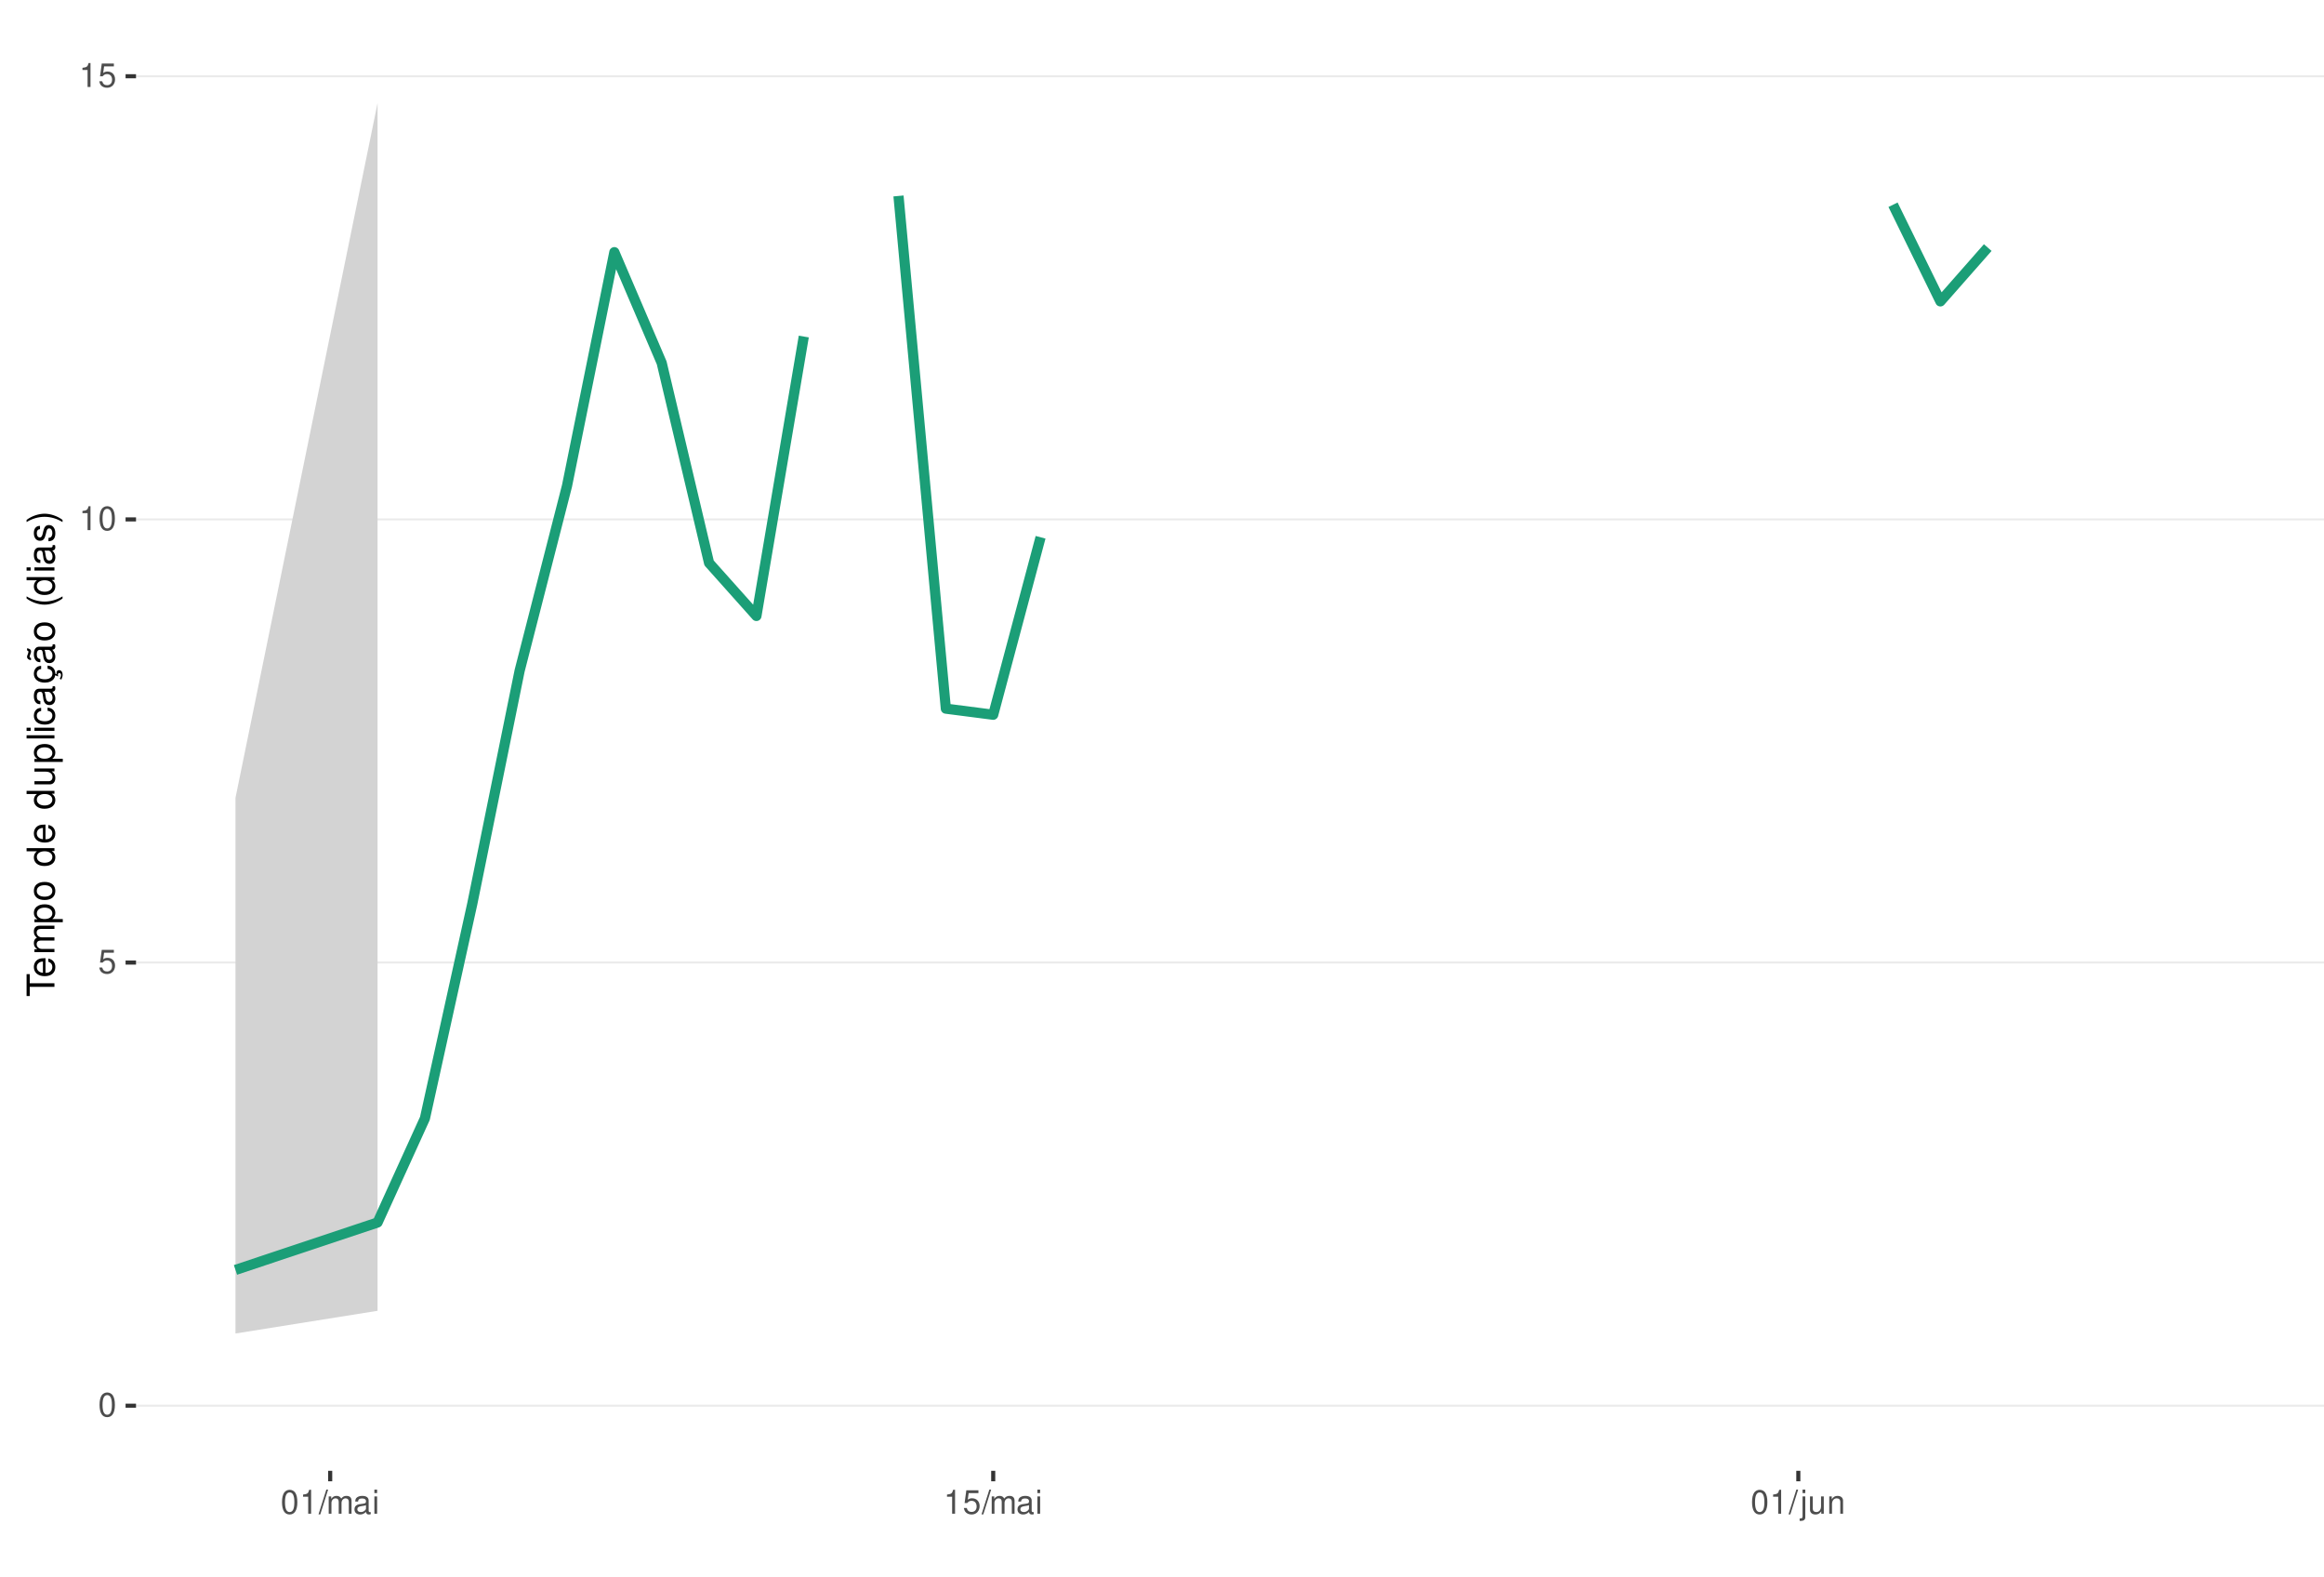
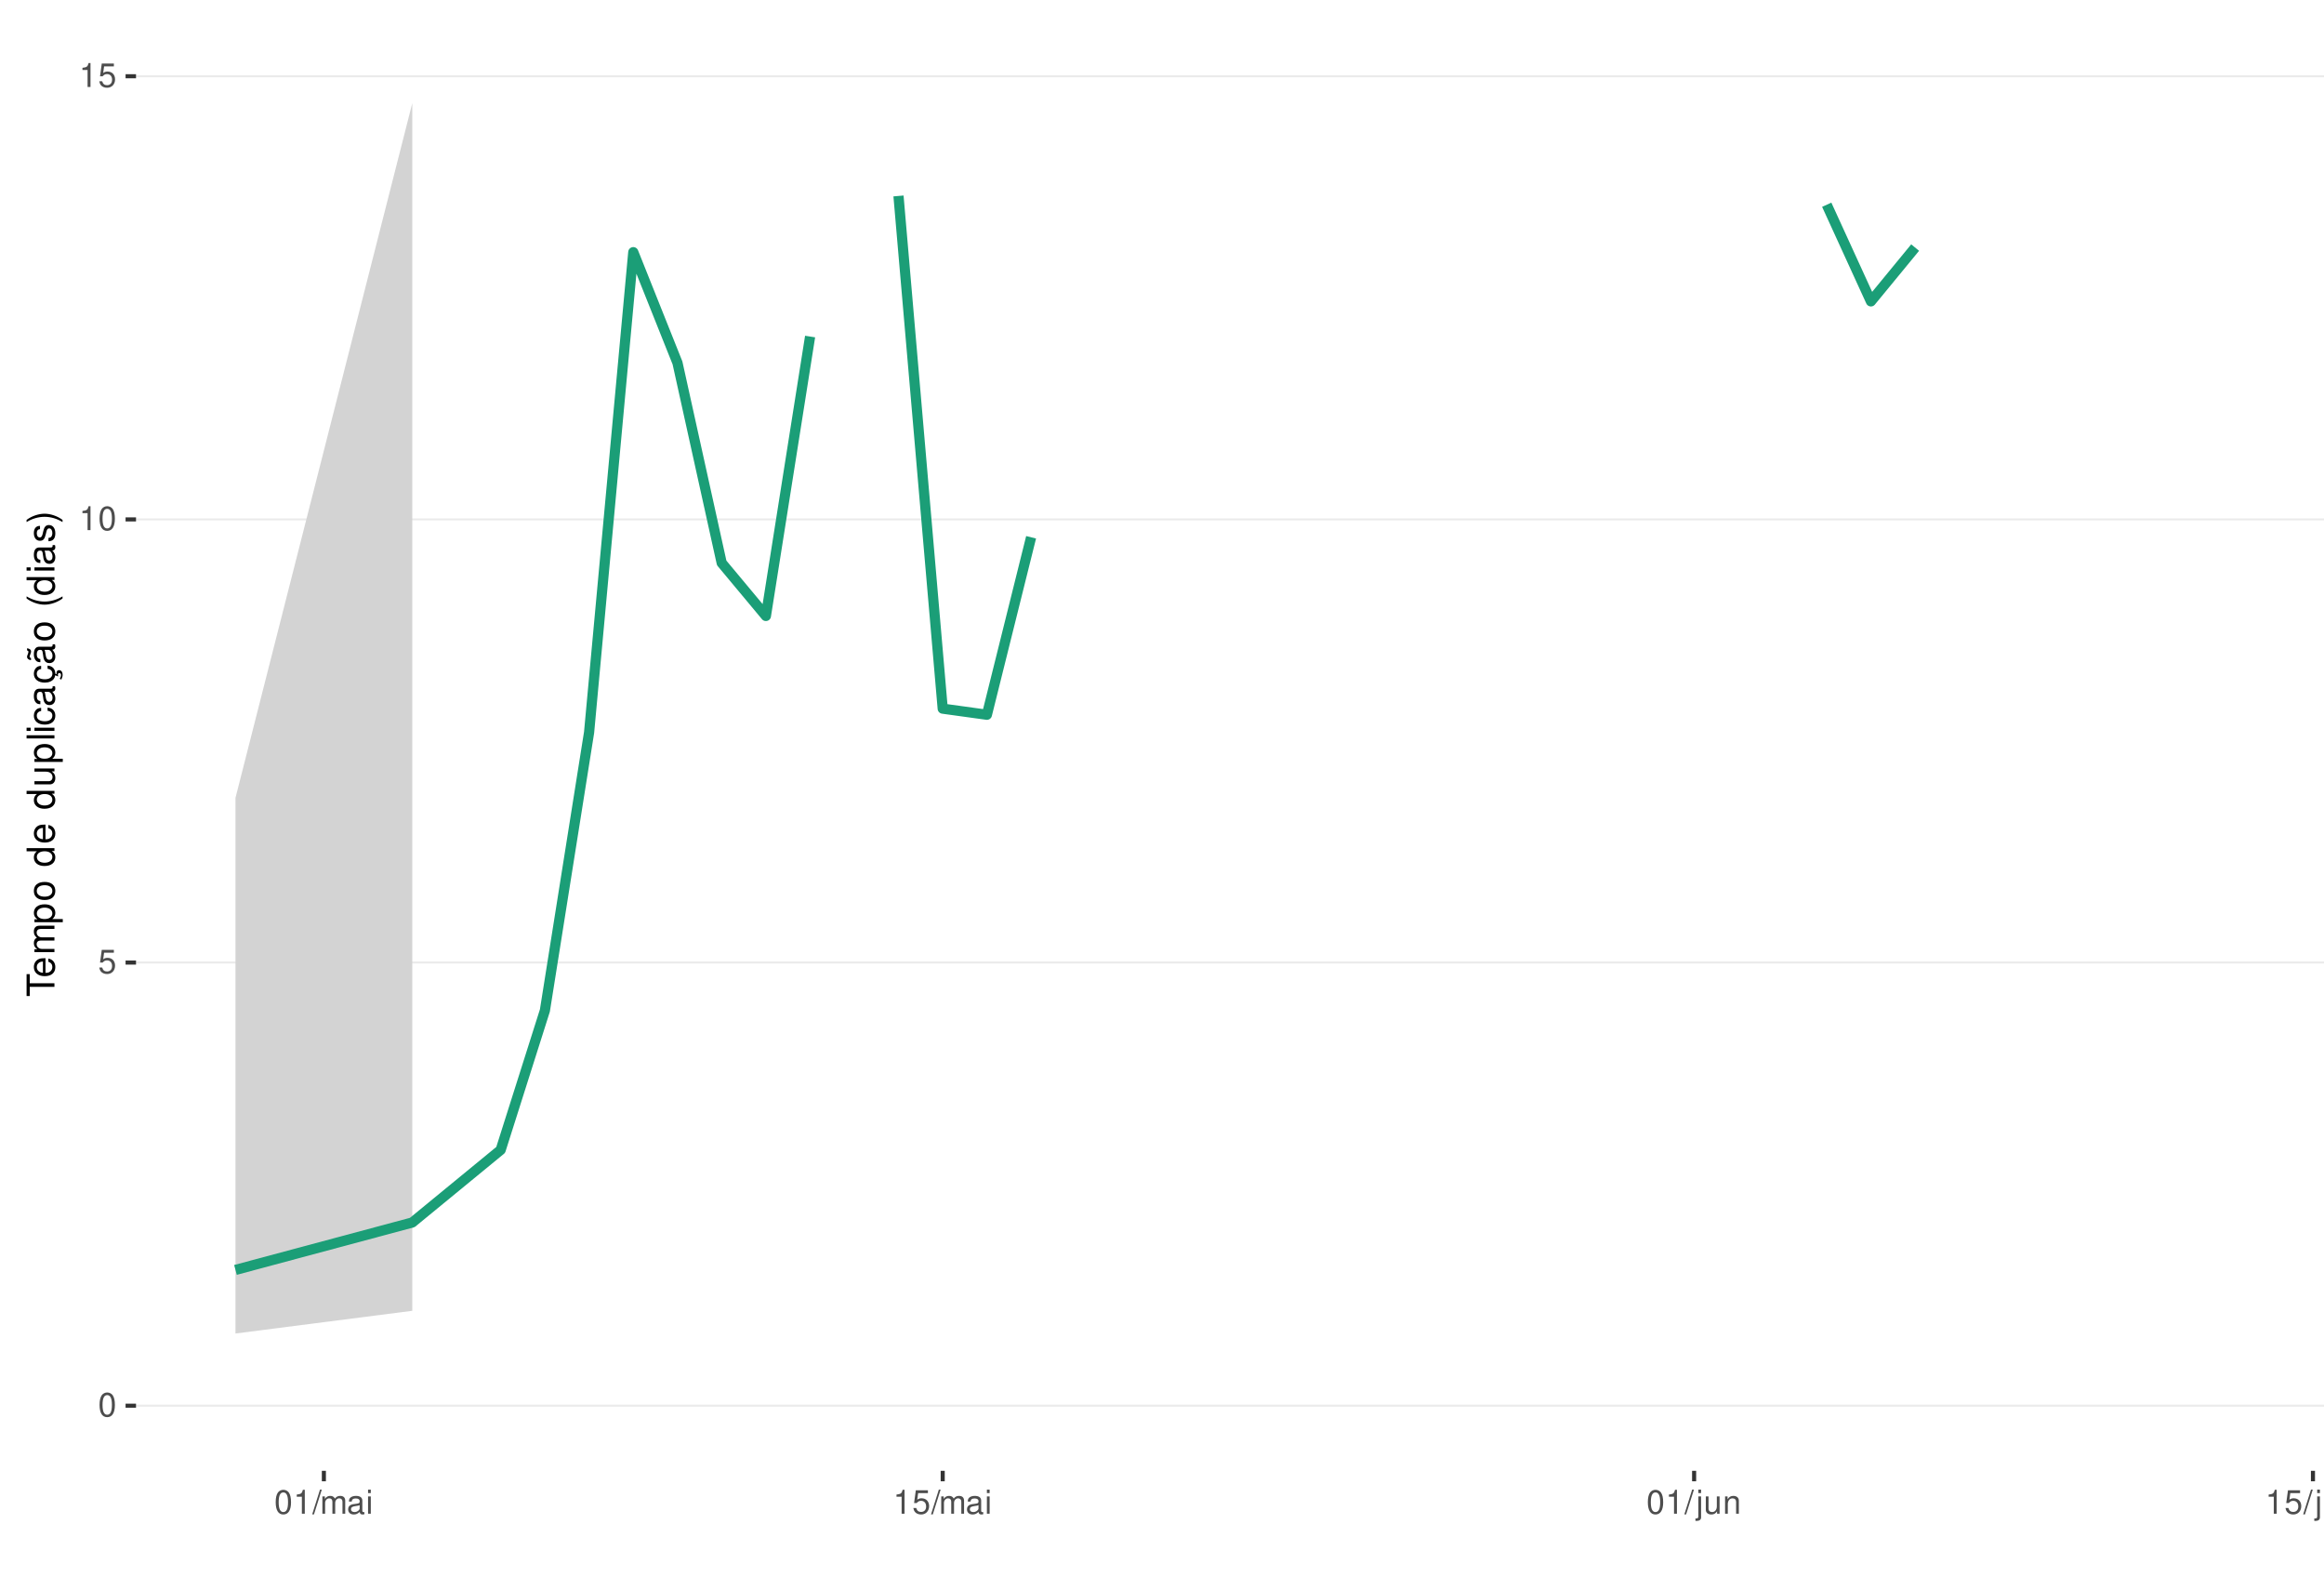
<svg xmlns="http://www.w3.org/2000/svg" xmlns:xlink="http://www.w3.org/1999/xlink" width="609pt" height="413pt" viewBox="0 0 609 413" version="1.1">
  <defs>
    <g>
      <symbol overflow="visible" id="glyph0-0">
        <path style="stroke:none;" d="" />
      </symbol>
      <symbol overflow="visible" id="glyph0-1">
        <path style="stroke:none;" d="M 2.375 -6.266 C 1.812 -6.266 1.297 -6 0.969 -5.578 C 0.578 -5.016 0.375 -4.188 0.375 -3.031 C 0.375 -0.922 1.062 0.203 2.375 0.203 C 3.672 0.203 4.391 -0.922 4.391 -2.984 C 4.391 -4.188 4.203 -5 3.797 -5.578 C 3.469 -6 2.953 -6.266 2.375 -6.266 Z M 2.375 -5.578 C 3.203 -5.578 3.609 -4.75 3.609 -3.047 C 3.609 -1.266 3.219 -0.438 2.359 -0.438 C 1.562 -0.438 1.156 -1.297 1.156 -3.016 C 1.156 -4.75 1.562 -5.578 2.375 -5.578 Z M 2.375 -5.578 " />
      </symbol>
      <symbol overflow="visible" id="glyph0-2">
        <path style="stroke:none;" d="M 4.125 -6.141 L 0.953 -6.141 L 0.5 -2.797 L 1.188 -2.797 C 1.547 -3.219 1.844 -3.375 2.328 -3.375 C 3.156 -3.375 3.656 -2.797 3.656 -1.891 C 3.656 -1.016 3.156 -0.469 2.312 -0.469 C 1.656 -0.469 1.25 -0.812 1.062 -1.5 L 0.297 -1.5 C 0.406 -1 0.5 -0.766 0.672 -0.531 C 1.016 -0.062 1.641 0.203 2.344 0.203 C 3.578 0.203 4.438 -0.703 4.438 -2 C 4.438 -3.219 3.641 -4.047 2.453 -4.047 C 2.031 -4.047 1.672 -3.938 1.328 -3.672 L 1.562 -5.391 L 4.125 -5.391 Z M 4.125 -6.141 " />
      </symbol>
      <symbol overflow="visible" id="glyph0-3">
        <path style="stroke:none;" d="M 2.234 -4.453 L 2.234 0 L 3 0 L 3 -6.266 L 2.5 -6.266 C 2.234 -5.297 2.062 -5.172 0.891 -5.016 L 0.891 -4.453 Z M 2.234 -4.453 " />
      </symbol>
      <symbol overflow="visible" id="glyph0-4">
        <path style="stroke:none;" d="M 1.984 -6.312 L -0.062 0.172 L 0.406 0.172 L 2.453 -6.312 Z M 1.984 -6.312 " />
      </symbol>
      <symbol overflow="visible" id="glyph0-5">
        <path style="stroke:none;" d="M 0.609 -4.531 L 0.609 0 L 1.328 0 L 1.328 -2.844 C 1.328 -3.5 1.812 -4.031 2.391 -4.031 C 2.938 -4.031 3.234 -3.703 3.234 -3.125 L 3.234 0 L 3.969 0 L 3.969 -2.844 C 3.969 -3.5 4.438 -4.031 5.031 -4.031 C 5.562 -4.031 5.875 -3.703 5.875 -3.125 L 5.875 0 L 6.594 0 L 6.594 -3.406 C 6.594 -4.219 6.125 -4.672 5.281 -4.672 C 4.672 -4.672 4.312 -4.484 3.891 -3.969 C 3.625 -4.453 3.25 -4.672 2.672 -4.672 C 2.062 -4.672 1.656 -4.438 1.266 -3.891 L 1.266 -4.531 Z M 0.609 -4.531 " />
      </symbol>
      <symbol overflow="visible" id="glyph0-6">
        <path style="stroke:none;" d="M 4.625 -0.422 C 4.547 -0.406 4.516 -0.406 4.469 -0.406 C 4.219 -0.406 4.078 -0.531 4.078 -0.766 L 4.078 -3.422 C 4.078 -4.234 3.5 -4.672 2.375 -4.672 C 1.719 -4.672 1.188 -4.469 0.875 -4.141 C 0.672 -3.906 0.578 -3.641 0.562 -3.188 L 1.297 -3.188 C 1.344 -3.75 1.672 -4 2.359 -4 C 3.016 -4 3.375 -3.75 3.375 -3.328 L 3.375 -3.141 C 3.359 -2.828 3.203 -2.703 2.609 -2.625 C 1.594 -2.5 1.438 -2.469 1.156 -2.359 C 0.625 -2.125 0.359 -1.734 0.359 -1.141 C 0.359 -0.312 0.938 0.203 1.859 0.203 C 2.422 0.203 2.875 0 3.391 -0.469 C 3.438 0 3.672 0.203 4.141 0.203 C 4.297 0.203 4.391 0.188 4.625 0.125 Z M 3.375 -1.422 C 3.375 -1.188 3.297 -1.031 3.078 -0.844 C 2.781 -0.578 2.438 -0.438 2.016 -0.438 C 1.453 -0.438 1.109 -0.703 1.109 -1.156 C 1.109 -1.641 1.422 -1.875 2.203 -1.984 C 2.984 -2.094 3.125 -2.125 3.375 -2.234 Z M 3.375 -1.422 " />
      </symbol>
      <symbol overflow="visible" id="glyph0-7">
        <path style="stroke:none;" d="M 1.297 -4.531 L 0.578 -4.531 L 0.578 0 L 1.297 0 Z M 1.297 -6.312 L 0.578 -6.312 L 0.578 -5.406 L 1.297 -5.406 Z M 1.297 -6.312 " />
      </symbol>
      <symbol overflow="visible" id="glyph0-8">
        <path style="stroke:none;" d="M 0.609 -4.531 L 0.609 0.656 C 0.609 1.109 0.469 1.25 0.016 1.25 C -0.031 1.25 -0.062 1.25 -0.156 1.25 L -0.156 1.859 C -0.062 1.875 -0.031 1.891 0.094 1.891 C 0.906 1.891 1.328 1.562 1.328 0.938 L 1.328 -4.531 Z M 1.328 -6.312 L 0.609 -6.312 L 0.609 -5.406 L 1.328 -5.406 Z M 1.328 -6.312 " />
      </symbol>
      <symbol overflow="visible" id="glyph0-9">
        <path style="stroke:none;" d="M 4.172 0 L 4.172 -4.531 L 3.453 -4.531 L 3.453 -1.969 C 3.453 -1.031 2.969 -0.438 2.219 -0.438 C 1.641 -0.438 1.281 -0.781 1.281 -1.328 L 1.281 -4.531 L 0.562 -4.531 L 0.562 -1.031 C 0.562 -0.281 1.125 0.203 2.016 0.203 C 2.672 0.203 3.094 -0.031 3.516 -0.625 L 3.516 0 Z M 4.172 0 " />
      </symbol>
      <symbol overflow="visible" id="glyph0-10">
        <path style="stroke:none;" d="M 0.609 -4.531 L 0.609 0 L 1.328 0 L 1.328 -2.5 C 1.328 -3.422 1.812 -4.031 2.562 -4.031 C 3.141 -4.031 3.5 -3.688 3.5 -3.141 L 3.5 0 L 4.219 0 L 4.219 -3.422 C 4.219 -4.188 3.656 -4.672 2.781 -4.672 C 2.109 -4.672 1.672 -4.406 1.266 -3.781 L 1.266 -4.531 Z M 0.609 -4.531 " />
      </symbol>
      <symbol overflow="visible" id="glyph1-0">
        <path style="stroke:none;" d="" />
      </symbol>
      <symbol overflow="visible" id="glyph1-1">
        <path style="stroke:none;" d="M -6.469 -3.547 L -6.469 -5.938 L -7.297 -5.938 L -7.297 -0.203 L -6.469 -0.203 L -6.469 -2.609 L 0 -2.609 L 0 -3.547 Z M -6.469 -3.547 " />
      </symbol>
      <symbol overflow="visible" id="glyph1-2">
        <path style="stroke:none;" d="M -2.344 -5.125 C -3.141 -5.125 -3.625 -5.062 -4.016 -4.922 C -4.875 -4.578 -5.391 -3.781 -5.391 -2.797 C -5.391 -1.344 -4.281 -0.406 -2.547 -0.406 C -0.812 -0.406 0.234 -1.297 0.234 -2.781 C 0.234 -3.984 -0.453 -4.812 -1.594 -5.016 L -1.594 -4.188 C -0.906 -3.953 -0.547 -3.484 -0.547 -2.812 C -0.547 -2.281 -0.781 -1.828 -1.219 -1.547 C -1.516 -1.344 -1.812 -1.281 -2.344 -1.266 Z M -3.016 -1.297 C -3.984 -1.359 -4.625 -1.953 -4.625 -2.797 C -4.625 -3.641 -3.953 -4.234 -3.016 -4.234 Z M -3.016 -1.297 " />
      </symbol>
      <symbol overflow="visible" id="glyph1-3">
        <path style="stroke:none;" d="M -5.234 -0.703 L 0 -0.703 L 0 -1.547 L -3.297 -1.547 C -4.047 -1.547 -4.656 -2.094 -4.656 -2.766 C -4.656 -3.391 -4.281 -3.734 -3.609 -3.734 L 0 -3.734 L 0 -4.578 L -3.297 -4.578 C -4.047 -4.578 -4.656 -5.125 -4.656 -5.812 C -4.656 -6.422 -4.266 -6.781 -3.609 -6.781 L 0 -6.781 L 0 -7.625 L -3.938 -7.625 C -4.875 -7.625 -5.391 -7.078 -5.391 -6.094 C -5.391 -5.406 -5.188 -4.984 -4.594 -4.484 C -5.156 -4.188 -5.391 -3.766 -5.391 -3.078 C -5.391 -2.375 -5.125 -1.906 -4.5 -1.469 L -5.234 -1.469 Z M -5.234 -0.703 " />
      </symbol>
      <symbol overflow="visible" id="glyph1-4">
        <path style="stroke:none;" d="M 2.188 -0.547 L 2.188 -1.375 L -0.547 -1.375 C -0.016 -1.812 0.234 -2.312 0.234 -2.984 C 0.234 -4.344 -0.859 -5.234 -2.531 -5.234 C -4.297 -5.234 -5.391 -4.375 -5.391 -2.984 C -5.391 -2.266 -5.062 -1.703 -4.453 -1.312 L -5.234 -1.312 L -5.234 -0.547 Z M -4.609 -2.844 C -4.609 -3.766 -3.797 -4.359 -2.547 -4.359 C -1.359 -4.359 -0.547 -3.75 -0.547 -2.844 C -0.547 -1.953 -1.344 -1.375 -2.578 -1.375 C -3.812 -1.375 -4.609 -1.953 -4.609 -2.844 Z M -4.609 -2.844 " />
      </symbol>
      <symbol overflow="visible" id="glyph1-5">
        <path style="stroke:none;" d="M -5.391 -2.719 C -5.391 -1.234 -4.344 -0.359 -2.578 -0.359 C -0.812 -0.359 0.234 -1.234 0.234 -2.734 C 0.234 -4.203 -0.812 -5.094 -2.547 -5.094 C -4.359 -5.094 -5.391 -4.234 -5.391 -2.719 Z M -4.625 -2.734 C -4.625 -3.672 -3.844 -4.234 -2.547 -4.234 C -1.312 -4.234 -0.547 -3.656 -0.547 -2.734 C -0.547 -1.797 -1.312 -1.234 -2.578 -1.234 C -3.844 -1.234 -4.625 -1.797 -4.625 -2.734 Z M -4.625 -2.734 " />
      </symbol>
      <symbol overflow="visible" id="glyph1-6">
        <path style="stroke:none;" d="" />
      </symbol>
      <symbol overflow="visible" id="glyph1-7">
        <path style="stroke:none;" d="M -7.297 -4.953 L -7.297 -4.125 L -4.578 -4.125 C -5.109 -3.766 -5.391 -3.203 -5.391 -2.516 C -5.391 -1.156 -4.297 -0.266 -2.625 -0.266 C -0.859 -0.266 0.234 -1.125 0.234 -2.547 C 0.234 -3.266 -0.047 -3.766 -0.688 -4.203 L 0 -4.203 L 0 -4.953 Z M -4.609 -2.656 C -4.609 -3.547 -3.812 -4.125 -2.562 -4.125 C -1.344 -4.125 -0.547 -3.547 -0.547 -2.656 C -0.547 -1.734 -1.359 -1.125 -2.578 -1.125 C -3.797 -1.125 -4.609 -1.734 -4.609 -2.656 Z M -4.609 -2.656 " />
      </symbol>
      <symbol overflow="visible" id="glyph1-8">
        <path style="stroke:none;" d="M 0 -4.812 L -5.234 -4.812 L -5.234 -3.984 L -2.266 -3.984 C -1.203 -3.984 -0.5 -3.438 -0.5 -2.562 C -0.5 -1.906 -0.906 -1.484 -1.531 -1.484 L -5.234 -1.484 L -5.234 -0.656 L -1.203 -0.656 C -0.328 -0.656 0.234 -1.297 0.234 -2.312 C 0.234 -3.094 -0.047 -3.578 -0.734 -4.062 L 0 -4.062 Z M 0 -4.812 " />
      </symbol>
      <symbol overflow="visible" id="glyph1-9">
        <path style="stroke:none;" d="M -7.297 -1.516 L -7.297 -0.688 L 0 -0.688 L 0 -1.516 Z M -7.297 -1.516 " />
      </symbol>
      <symbol overflow="visible" id="glyph1-10">
        <path style="stroke:none;" d="M -5.234 -1.5 L -5.234 -0.672 L 0 -0.672 L 0 -1.5 Z M -7.297 -1.5 L -7.297 -0.656 L -6.234 -0.656 L -6.234 -1.5 Z M -7.297 -1.5 " />
      </symbol>
      <symbol overflow="visible" id="glyph1-11">
        <path style="stroke:none;" d="M -3.484 -4.703 C -3.984 -4.672 -4.312 -4.562 -4.609 -4.359 C -5.094 -4 -5.391 -3.375 -5.391 -2.641 C -5.391 -1.219 -4.266 -0.312 -2.531 -0.312 C -0.844 -0.312 0.234 -1.203 0.234 -2.625 C 0.234 -3.875 -0.516 -4.672 -1.797 -4.766 L -1.797 -3.938 C -0.953 -3.797 -0.547 -3.359 -0.547 -2.656 C -0.547 -1.734 -1.297 -1.188 -2.531 -1.188 C -3.844 -1.188 -4.625 -1.719 -4.625 -2.625 C -4.625 -3.328 -4.203 -3.766 -3.484 -3.875 Z M -3.484 -4.703 " />
      </symbol>
      <symbol overflow="visible" id="glyph1-12">
        <path style="stroke:none;" d="M -0.484 -5.344 C -0.469 -5.266 -0.469 -5.219 -0.469 -5.172 C -0.469 -4.875 -0.625 -4.719 -0.875 -4.719 L -3.953 -4.719 C -4.891 -4.719 -5.391 -4.047 -5.391 -2.75 C -5.391 -1.984 -5.172 -1.375 -4.781 -1.016 C -4.516 -0.766 -4.203 -0.672 -3.688 -0.656 L -3.688 -1.484 C -4.328 -1.562 -4.625 -1.938 -4.625 -2.719 C -4.625 -3.484 -4.344 -3.891 -3.844 -3.891 L -3.625 -3.891 C -3.266 -3.875 -3.125 -3.703 -3.047 -3.016 C -2.891 -1.844 -2.844 -1.656 -2.719 -1.344 C -2.453 -0.734 -2 -0.422 -1.312 -0.422 C -0.375 -0.422 0.234 -1.078 0.234 -2.141 C 0.234 -2.797 0 -3.328 -0.547 -3.922 C 0 -3.984 0.234 -4.234 0.234 -4.781 C 0.234 -4.953 0.203 -5.062 0.141 -5.344 Z M -1.656 -3.891 C -1.375 -3.891 -1.203 -3.812 -0.969 -3.562 C -0.656 -3.219 -0.5 -2.812 -0.5 -2.312 C -0.5 -1.672 -0.812 -1.297 -1.344 -1.297 C -1.891 -1.297 -2.172 -1.656 -2.297 -2.547 C -2.422 -3.438 -2.453 -3.609 -2.594 -3.891 Z M -1.656 -3.891 " />
      </symbol>
      <symbol overflow="visible" id="glyph1-13">
        <path style="stroke:none;" d="M 0.234 -2.641 C 0.234 -3.875 -0.547 -4.703 -1.797 -4.766 L -1.797 -3.938 C -0.953 -3.797 -0.531 -3.359 -0.531 -2.656 C -0.531 -1.734 -1.281 -1.188 -2.516 -1.188 C -3.844 -1.188 -4.625 -1.719 -4.625 -2.625 C -4.625 -3.328 -4.203 -3.766 -3.484 -3.875 L -3.484 -4.703 C -3.984 -4.672 -4.312 -4.562 -4.609 -4.359 C -5.094 -4 -5.391 -3.375 -5.391 -2.641 C -5.391 -1.219 -4.266 -0.312 -2.531 -0.312 C -1.469 -0.312 -0.625 -0.672 -0.156 -1.312 C 0.047 -1.594 0.125 -1.812 0.203 -2.25 L 0.922 -1.938 L 0.984 -2.062 C 0.938 -2.188 0.906 -2.25 0.906 -2.375 C 0.906 -2.656 1.047 -2.828 1.281 -2.828 C 1.547 -2.828 1.734 -2.594 1.734 -2.297 C 1.734 -2.031 1.672 -1.844 1.438 -1.406 L 1.406 -1.312 L 1.812 -1.094 C 2.078 -1.75 2.141 -1.953 2.141 -2.344 C 2.141 -3.109 1.781 -3.578 1.203 -3.578 C 0.781 -3.578 0.547 -3.297 0.547 -2.797 C 0.547 -2.703 0.547 -2.641 0.562 -2.516 Z M 0.234 -2.641 " />
      </symbol>
      <symbol overflow="visible" id="glyph1-14">
        <path style="stroke:none;" d="M -0.484 -5.344 C -0.469 -5.266 -0.469 -5.219 -0.469 -5.172 C -0.469 -4.875 -0.625 -4.719 -0.875 -4.719 L -3.953 -4.719 C -4.891 -4.719 -5.391 -4.047 -5.391 -2.75 C -5.391 -1.984 -5.172 -1.375 -4.781 -1.016 C -4.516 -0.766 -4.203 -0.672 -3.688 -0.656 L -3.688 -1.484 C -4.328 -1.562 -4.625 -1.938 -4.625 -2.719 C -4.625 -3.484 -4.344 -3.891 -3.844 -3.891 L -3.625 -3.891 C -3.266 -3.875 -3.125 -3.703 -3.047 -3.016 C -2.891 -1.844 -2.844 -1.656 -2.719 -1.344 C -2.453 -0.734 -2 -0.422 -1.312 -0.422 C -0.375 -0.422 0.234 -1.078 0.234 -2.141 C 0.234 -2.797 0 -3.328 -0.547 -3.922 C 0 -3.984 0.234 -4.234 0.234 -4.781 C 0.234 -4.953 0.203 -5.062 0.141 -5.344 Z M -1.656 -3.891 C -1.375 -3.891 -1.203 -3.812 -0.969 -3.562 C -0.656 -3.219 -0.5 -2.812 -0.5 -2.312 C -0.5 -1.672 -0.812 -1.297 -1.344 -1.297 C -1.891 -1.297 -2.172 -1.656 -2.297 -2.547 C -2.422 -3.438 -2.453 -3.609 -2.594 -3.891 Z M -7.172 -3.75 C -6.922 -3.672 -6.812 -3.547 -6.812 -3.375 C -6.812 -3.25 -6.875 -2.984 -6.984 -2.734 C -7.156 -2.312 -7.172 -2.25 -7.172 -2.047 C -7.172 -1.594 -6.797 -1.297 -6.141 -1.188 L -6.141 -1.766 C -6.375 -1.812 -6.5 -1.938 -6.5 -2.094 C -6.5 -2.203 -6.469 -2.344 -6.375 -2.578 C -6.156 -3.156 -6.125 -3.234 -6.125 -3.438 C -6.125 -3.922 -6.484 -4.219 -7.172 -4.312 Z M -7.172 -3.75 " />
      </symbol>
      <symbol overflow="visible" id="glyph1-15">
        <path style="stroke:none;" d="M -7.297 -2.359 C -5.984 -1.359 -4.156 -0.734 -2.594 -0.734 C -1.016 -0.734 0.812 -1.359 2.125 -2.359 L 2.125 -2.906 C 0.688 -2.031 -0.984 -1.547 -2.594 -1.547 C -4.188 -1.547 -5.875 -2.031 -7.297 -2.906 Z M -7.297 -2.359 " />
      </symbol>
      <symbol overflow="visible" id="glyph1-16">
        <path style="stroke:none;" d="M -3.781 -4.375 C -4.812 -4.375 -5.391 -3.688 -5.391 -2.484 C -5.391 -1.266 -4.766 -0.469 -3.797 -0.469 C -2.969 -0.469 -2.578 -0.891 -2.281 -2.125 L -2.094 -2.906 C -1.953 -3.484 -1.734 -3.719 -1.375 -3.719 C -0.875 -3.719 -0.547 -3.234 -0.547 -2.5 C -0.547 -2.047 -0.672 -1.672 -0.891 -1.453 C -1.047 -1.328 -1.188 -1.266 -1.562 -1.219 L -1.562 -0.344 C -0.344 -0.375 0.234 -1.062 0.234 -2.438 C 0.234 -3.75 -0.422 -4.594 -1.438 -4.594 C -2.203 -4.594 -2.641 -4.156 -2.891 -3.109 L -3.078 -2.312 C -3.234 -1.625 -3.453 -1.344 -3.828 -1.344 C -4.312 -1.344 -4.625 -1.766 -4.625 -2.453 C -4.625 -3.125 -4.328 -3.484 -3.781 -3.5 Z M -3.781 -4.375 " />
      </symbol>
      <symbol overflow="visible" id="glyph1-17">
        <path style="stroke:none;" d="M 2.125 -0.938 C 0.812 -1.938 -1.016 -2.562 -2.578 -2.562 C -4.156 -2.562 -5.984 -1.938 -7.297 -0.938 L -7.297 -0.375 C -5.859 -1.266 -4.188 -1.75 -2.578 -1.75 C -0.984 -1.75 0.703 -1.266 2.125 -0.375 Z M 2.125 -0.938 " />
      </symbol>
    </g>
    <clipPath id="clip1">
      <path d="M 35.645 9.961 L 609 9.961 L 609 385.328 L 35.645 385.328 Z M 35.645 9.961 " />
    </clipPath>
    <clipPath id="clip2">
      <path d="M 35.645 368 L 609 368 L 609 369 L 35.645 369 Z M 35.645 368 " />
    </clipPath>
    <clipPath id="clip3">
      <path d="M 35.645 251 L 609 251 L 609 253 L 35.645 253 Z M 35.645 251 " />
    </clipPath>
    <clipPath id="clip4">
      <path d="M 35.645 135 L 609 135 L 609 137 L 35.645 137 Z M 35.645 135 " />
    </clipPath>
    <clipPath id="clip5">
      <path d="M 35.645 19 L 609 19 L 609 21 L 35.645 21 Z M 35.645 19 " />
    </clipPath>
  </defs>
  <g id="surface266">
    <rect x="0" y="0" width="609" height="413" style="fill:rgb(100%,100%,100%);fill-opacity:1;stroke:none;" />
    <rect x="0" y="0" width="609" height="413" style="fill:rgb(100%,100%,100%);fill-opacity:1;stroke:none;" />
    <path style="fill:none;stroke-width:1.067;stroke-linecap:round;stroke-linejoin:round;stroke:rgb(100%,100%,100%);stroke-opacity:1;stroke-miterlimit:10;" d="M 0 413 L 609 413 L 609 0 L 0 0 Z M 0 413 " />
    <g clip-path="url(#clip1)" clip-rule="nonzero">
      <path style=" stroke:none;fill-rule:nonzero;fill:rgb(100%,100%,100%);fill-opacity:1;" d="M 35.645 385.328 L 609 385.328 L 609 9.961 L 35.645 9.961 Z M 35.645 385.328 " />
    </g>
    <g clip-path="url(#clip2)" clip-rule="nonzero">
      <path style="fill:none;stroke-width:0.533;stroke-linecap:butt;stroke-linejoin:round;stroke:rgb(92.157%,92.157%,92.157%);stroke-opacity:1;stroke-miterlimit:10;" d="M 35.645 368.266 L 609 368.266 " />
    </g>
    <g clip-path="url(#clip3)" clip-rule="nonzero">
      <path style="fill:none;stroke-width:0.533;stroke-linecap:butt;stroke-linejoin:round;stroke:rgb(92.157%,92.157%,92.157%);stroke-opacity:1;stroke-miterlimit:10;" d="M 35.645 252.172 L 609 252.172 " />
    </g>
    <g clip-path="url(#clip4)" clip-rule="nonzero">
      <path style="fill:none;stroke-width:0.533;stroke-linecap:butt;stroke-linejoin:round;stroke:rgb(92.157%,92.157%,92.157%);stroke-opacity:1;stroke-miterlimit:10;" d="M 35.645 136.074 L 609 136.074 " />
    </g>
    <g clip-path="url(#clip5)" clip-rule="nonzero">
      <path style="fill:none;stroke-width:0.533;stroke-linecap:butt;stroke-linejoin:round;stroke:rgb(92.157%,92.157%,92.157%);stroke-opacity:1;stroke-miterlimit:10;" d="M 35.645 19.98 L 609 19.98 " />
    </g>
-     <path style=" stroke:none;fill-rule:nonzero;fill:rgb(82.745%,82.745%,82.745%);fill-opacity:1;" d="M 61.707 209.027 L 98.938 27.023 L 98.938 343.406 L 61.707 349.355 Z M 61.707 209.027 " />
-     <path style="fill:none;stroke-width:2.667;stroke-linecap:butt;stroke-linejoin:round;stroke:rgb(10.588%,61.961%,46.667%);stroke-opacity:1;stroke-miterlimit:10;" d="M 61.707 332.695 L 98.938 320.27 L 111.348 292.988 L 123.758 236.789 L 136.168 175.719 L 148.578 127.32 L 160.988 66.066 L 173.398 95.074 L 185.809 147.48 L 198.219 161.371 L 210.629 88.168 " />
-     <path style="fill:none;stroke-width:2.667;stroke-linecap:butt;stroke-linejoin:round;stroke:rgb(10.588%,61.961%,46.667%);stroke-opacity:1;stroke-miterlimit:10;" d="M 235.449 51.336 L 247.859 185.652 L 260.27 187.25 L 272.68 140.758 " />
-     <path style="fill:none;stroke-width:2.667;stroke-linecap:butt;stroke-linejoin:round;stroke:rgb(10.588%,61.961%,46.667%);stroke-opacity:1;stroke-miterlimit:10;" d="M 496.066 53.637 L 508.477 78.957 L 520.887 64.859 " />
+     <path style=" stroke:none;fill-rule:nonzero;fill:rgb(82.745%,82.745%,82.745%);fill-opacity:1;" d="M 61.707 209.027 L 108.039 27.023 L 108.039 343.406 L 61.707 349.355 Z M 61.707 209.027 " />
+     <path style="fill:none;stroke-width:2.667;stroke-linecap:butt;stroke-linejoin:round;stroke:rgb(10.588%,61.961%,46.667%);stroke-opacity:1;stroke-miterlimit:10;" d="M 61.707 332.695 L 108.039 320.27 L 131.203 301.258 L 142.789 264.734 L 154.371 191.867 L 165.953 66.066 L 177.535 95.074 L 189.117 147.48 L 200.703 161.371 L 212.285 88.168 " />
+     <path style="fill:none;stroke-width:2.667;stroke-linecap:butt;stroke-linejoin:round;stroke:rgb(10.588%,61.961%,46.667%);stroke-opacity:1;stroke-miterlimit:10;" d="M 235.449 51.336 L 247.035 185.652 L 258.617 187.25 L 270.199 140.758 " />
+     <path style="fill:none;stroke-width:2.667;stroke-linecap:butt;stroke-linejoin:round;stroke:rgb(10.588%,61.961%,46.667%);stroke-opacity:1;stroke-miterlimit:10;" d="M 478.691 53.637 L 490.273 78.957 L 501.859 64.859 " />
    <g style="fill:rgb(30.196%,30.196%,30.196%);fill-opacity:1;">
      <use xlink:href="#glyph0-1" x="25.715" y="371.071" />
    </g>
    <g style="fill:rgb(30.196%,30.196%,30.196%);fill-opacity:1;">
      <use xlink:href="#glyph0-2" x="25.715" y="254.978" />
    </g>
    <g style="fill:rgb(30.196%,30.196%,30.196%);fill-opacity:1;">
      <use xlink:href="#glyph0-3" x="20.715" y="138.88" />
      <use xlink:href="#glyph0-1" x="25.715" y="138.88" />
    </g>
    <g style="fill:rgb(30.196%,30.196%,30.196%);fill-opacity:1;">
      <use xlink:href="#glyph0-3" x="20.715" y="22.786" />
      <use xlink:href="#glyph0-2" x="25.715" y="22.786" />
    </g>
    <path style="fill:none;stroke-width:1.067;stroke-linecap:butt;stroke-linejoin:round;stroke:rgb(20%,20%,20%);stroke-opacity:1;stroke-miterlimit:10;" d="M 32.906 368.266 L 35.645 368.266 " />
    <path style="fill:none;stroke-width:1.067;stroke-linecap:butt;stroke-linejoin:round;stroke:rgb(20%,20%,20%);stroke-opacity:1;stroke-miterlimit:10;" d="M 32.906 252.172 L 35.645 252.172 " />
    <path style="fill:none;stroke-width:1.067;stroke-linecap:butt;stroke-linejoin:round;stroke:rgb(20%,20%,20%);stroke-opacity:1;stroke-miterlimit:10;" d="M 32.906 136.074 L 35.645 136.074 " />
    <path style="fill:none;stroke-width:1.067;stroke-linecap:butt;stroke-linejoin:round;stroke:rgb(20%,20%,20%);stroke-opacity:1;stroke-miterlimit:10;" d="M 32.906 19.98 L 35.645 19.98 " />
-     <path style="fill:none;stroke-width:1.067;stroke-linecap:butt;stroke-linejoin:round;stroke:rgb(20%,20%,20%);stroke-opacity:1;stroke-miterlimit:10;" d="M 86.527 388.07 L 86.527 385.328 " />
-     <path style="fill:none;stroke-width:1.067;stroke-linecap:butt;stroke-linejoin:round;stroke:rgb(20%,20%,20%);stroke-opacity:1;stroke-miterlimit:10;" d="M 260.27 388.07 L 260.27 385.328 " />
-     <path style="fill:none;stroke-width:1.067;stroke-linecap:butt;stroke-linejoin:round;stroke:rgb(20%,20%,20%);stroke-opacity:1;stroke-miterlimit:10;" d="M 471.246 388.07 L 471.246 385.328 " />
-     <g style="fill:rgb(30.196%,30.196%,30.196%);fill-opacity:1;">
-       <use xlink:href="#glyph0-1" x="73.527" y="396.567" />
-       <use xlink:href="#glyph0-3" x="78.527" y="396.567" />
-       <use xlink:href="#glyph0-4" x="83.527" y="396.567" />
-       <use xlink:href="#glyph0-5" x="85.527" y="396.567" />
-       <use xlink:href="#glyph0-6" x="92.527" y="396.567" />
-       <use xlink:href="#glyph0-7" x="97.527" y="396.567" />
-     </g>
-     <g style="fill:rgb(30.196%,30.196%,30.196%);fill-opacity:1;">
-       <use xlink:href="#glyph0-3" x="247.27" y="396.567" />
-       <use xlink:href="#glyph0-2" x="252.27" y="396.567" />
-       <use xlink:href="#glyph0-4" x="257.27" y="396.567" />
-       <use xlink:href="#glyph0-5" x="259.27" y="396.567" />
-       <use xlink:href="#glyph0-6" x="266.27" y="396.567" />
-       <use xlink:href="#glyph0-7" x="271.27" y="396.567" />
-     </g>
-     <g style="fill:rgb(30.196%,30.196%,30.196%);fill-opacity:1;">
-       <use xlink:href="#glyph0-1" x="458.746" y="396.567" />
-       <use xlink:href="#glyph0-3" x="463.746" y="396.567" />
-       <use xlink:href="#glyph0-4" x="468.746" y="396.567" />
-       <use xlink:href="#glyph0-8" x="471.746" y="396.567" />
-       <use xlink:href="#glyph0-9" x="473.746" y="396.567" />
-       <use xlink:href="#glyph0-10" x="478.746" y="396.567" />
+     <path style="fill:none;stroke-width:1.067;stroke-linecap:butt;stroke-linejoin:round;stroke:rgb(20%,20%,20%);stroke-opacity:1;stroke-miterlimit:10;" d="M 84.871 388.07 L 84.871 385.328 " />
+     <path style="fill:none;stroke-width:1.067;stroke-linecap:butt;stroke-linejoin:round;stroke:rgb(20%,20%,20%);stroke-opacity:1;stroke-miterlimit:10;" d="M 247.035 388.07 L 247.035 385.328 " />
+     <path style="fill:none;stroke-width:1.067;stroke-linecap:butt;stroke-linejoin:round;stroke:rgb(20%,20%,20%);stroke-opacity:1;stroke-miterlimit:10;" d="M 443.941 388.07 L 443.941 385.328 " />
+     <path style="fill:none;stroke-width:1.067;stroke-linecap:butt;stroke-linejoin:round;stroke:rgb(20%,20%,20%);stroke-opacity:1;stroke-miterlimit:10;" d="M 606.105 388.07 L 606.105 385.328 " />
+     <g style="fill:rgb(30.196%,30.196%,30.196%);fill-opacity:1;">
+       <use xlink:href="#glyph0-1" x="71.871" y="396.567" />
+       <use xlink:href="#glyph0-3" x="76.871" y="396.567" />
+       <use xlink:href="#glyph0-4" x="81.871" y="396.567" />
+       <use xlink:href="#glyph0-5" x="83.871" y="396.567" />
+       <use xlink:href="#glyph0-6" x="90.871" y="396.567" />
+       <use xlink:href="#glyph0-7" x="95.871" y="396.567" />
+     </g>
+     <g style="fill:rgb(30.196%,30.196%,30.196%);fill-opacity:1;">
+       <use xlink:href="#glyph0-3" x="234.035" y="396.567" />
+       <use xlink:href="#glyph0-2" x="239.035" y="396.567" />
+       <use xlink:href="#glyph0-4" x="244.035" y="396.567" />
+       <use xlink:href="#glyph0-5" x="246.035" y="396.567" />
+       <use xlink:href="#glyph0-6" x="253.035" y="396.567" />
+       <use xlink:href="#glyph0-7" x="258.035" y="396.567" />
+     </g>
+     <g style="fill:rgb(30.196%,30.196%,30.196%);fill-opacity:1;">
+       <use xlink:href="#glyph0-1" x="431.441" y="396.567" />
+       <use xlink:href="#glyph0-3" x="436.441" y="396.567" />
+       <use xlink:href="#glyph0-4" x="441.441" y="396.567" />
+       <use xlink:href="#glyph0-8" x="444.441" y="396.567" />
+       <use xlink:href="#glyph0-9" x="446.441" y="396.567" />
+       <use xlink:href="#glyph0-10" x="451.441" y="396.567" />
+     </g>
+     <g style="fill:rgb(30.196%,30.196%,30.196%);fill-opacity:1;">
+       <use xlink:href="#glyph0-3" x="593.605" y="396.567" />
+       <use xlink:href="#glyph0-2" x="598.605" y="396.567" />
+       <use xlink:href="#glyph0-4" x="603.605" y="396.567" />
+       <use xlink:href="#glyph0-8" x="606.605" y="396.567" />
+       <use xlink:href="#glyph0-9" x="608.605" y="396.567" />
+       <use xlink:href="#glyph0-10" x="613.605" y="396.567" />
    </g>
    <g style="fill:rgb(0%,0%,0%);fill-opacity:1;">
      <use xlink:href="#glyph1-1" x="14.263" y="261.145" />
      <use xlink:href="#glyph1-2" x="14.263" y="256.145" />
      <use xlink:href="#glyph1-3" x="14.263" y="250.145" />
      <use xlink:href="#glyph1-4" x="14.263" y="242.145" />
      <use xlink:href="#glyph1-5" x="14.263" y="236.145" />
      <use xlink:href="#glyph1-6" x="14.263" y="230.145" />
      <use xlink:href="#glyph1-7" x="14.263" y="227.145" />
      <use xlink:href="#glyph1-2" x="14.263" y="221.145" />
      <use xlink:href="#glyph1-6" x="14.263" y="215.145" />
      <use xlink:href="#glyph1-7" x="14.263" y="212.145" />
      <use xlink:href="#glyph1-8" x="14.263" y="206.145" />
      <use xlink:href="#glyph1-4" x="14.263" y="200.145" />
      <use xlink:href="#glyph1-9" x="14.263" y="194.145" />
      <use xlink:href="#glyph1-10" x="14.263" y="192.145" />
      <use xlink:href="#glyph1-11" x="14.263" y="190.145" />
      <use xlink:href="#glyph1-12" x="14.263" y="185.145" />
      <use xlink:href="#glyph1-13" x="14.263" y="179.145" />
      <use xlink:href="#glyph1-14" x="14.263" y="174.145" />
      <use xlink:href="#glyph1-5" x="14.263" y="168.145" />
      <use xlink:href="#glyph1-6" x="14.263" y="162.145" />
      <use xlink:href="#glyph1-15" x="14.263" y="159.145" />
      <use xlink:href="#glyph1-7" x="14.263" y="156.145" />
      <use xlink:href="#glyph1-10" x="14.263" y="150.145" />
      <use xlink:href="#glyph1-12" x="14.263" y="148.145" />
      <use xlink:href="#glyph1-16" x="14.263" y="142.145" />
      <use xlink:href="#glyph1-17" x="14.263" y="137.145" />
    </g>
  </g>
</svg>
